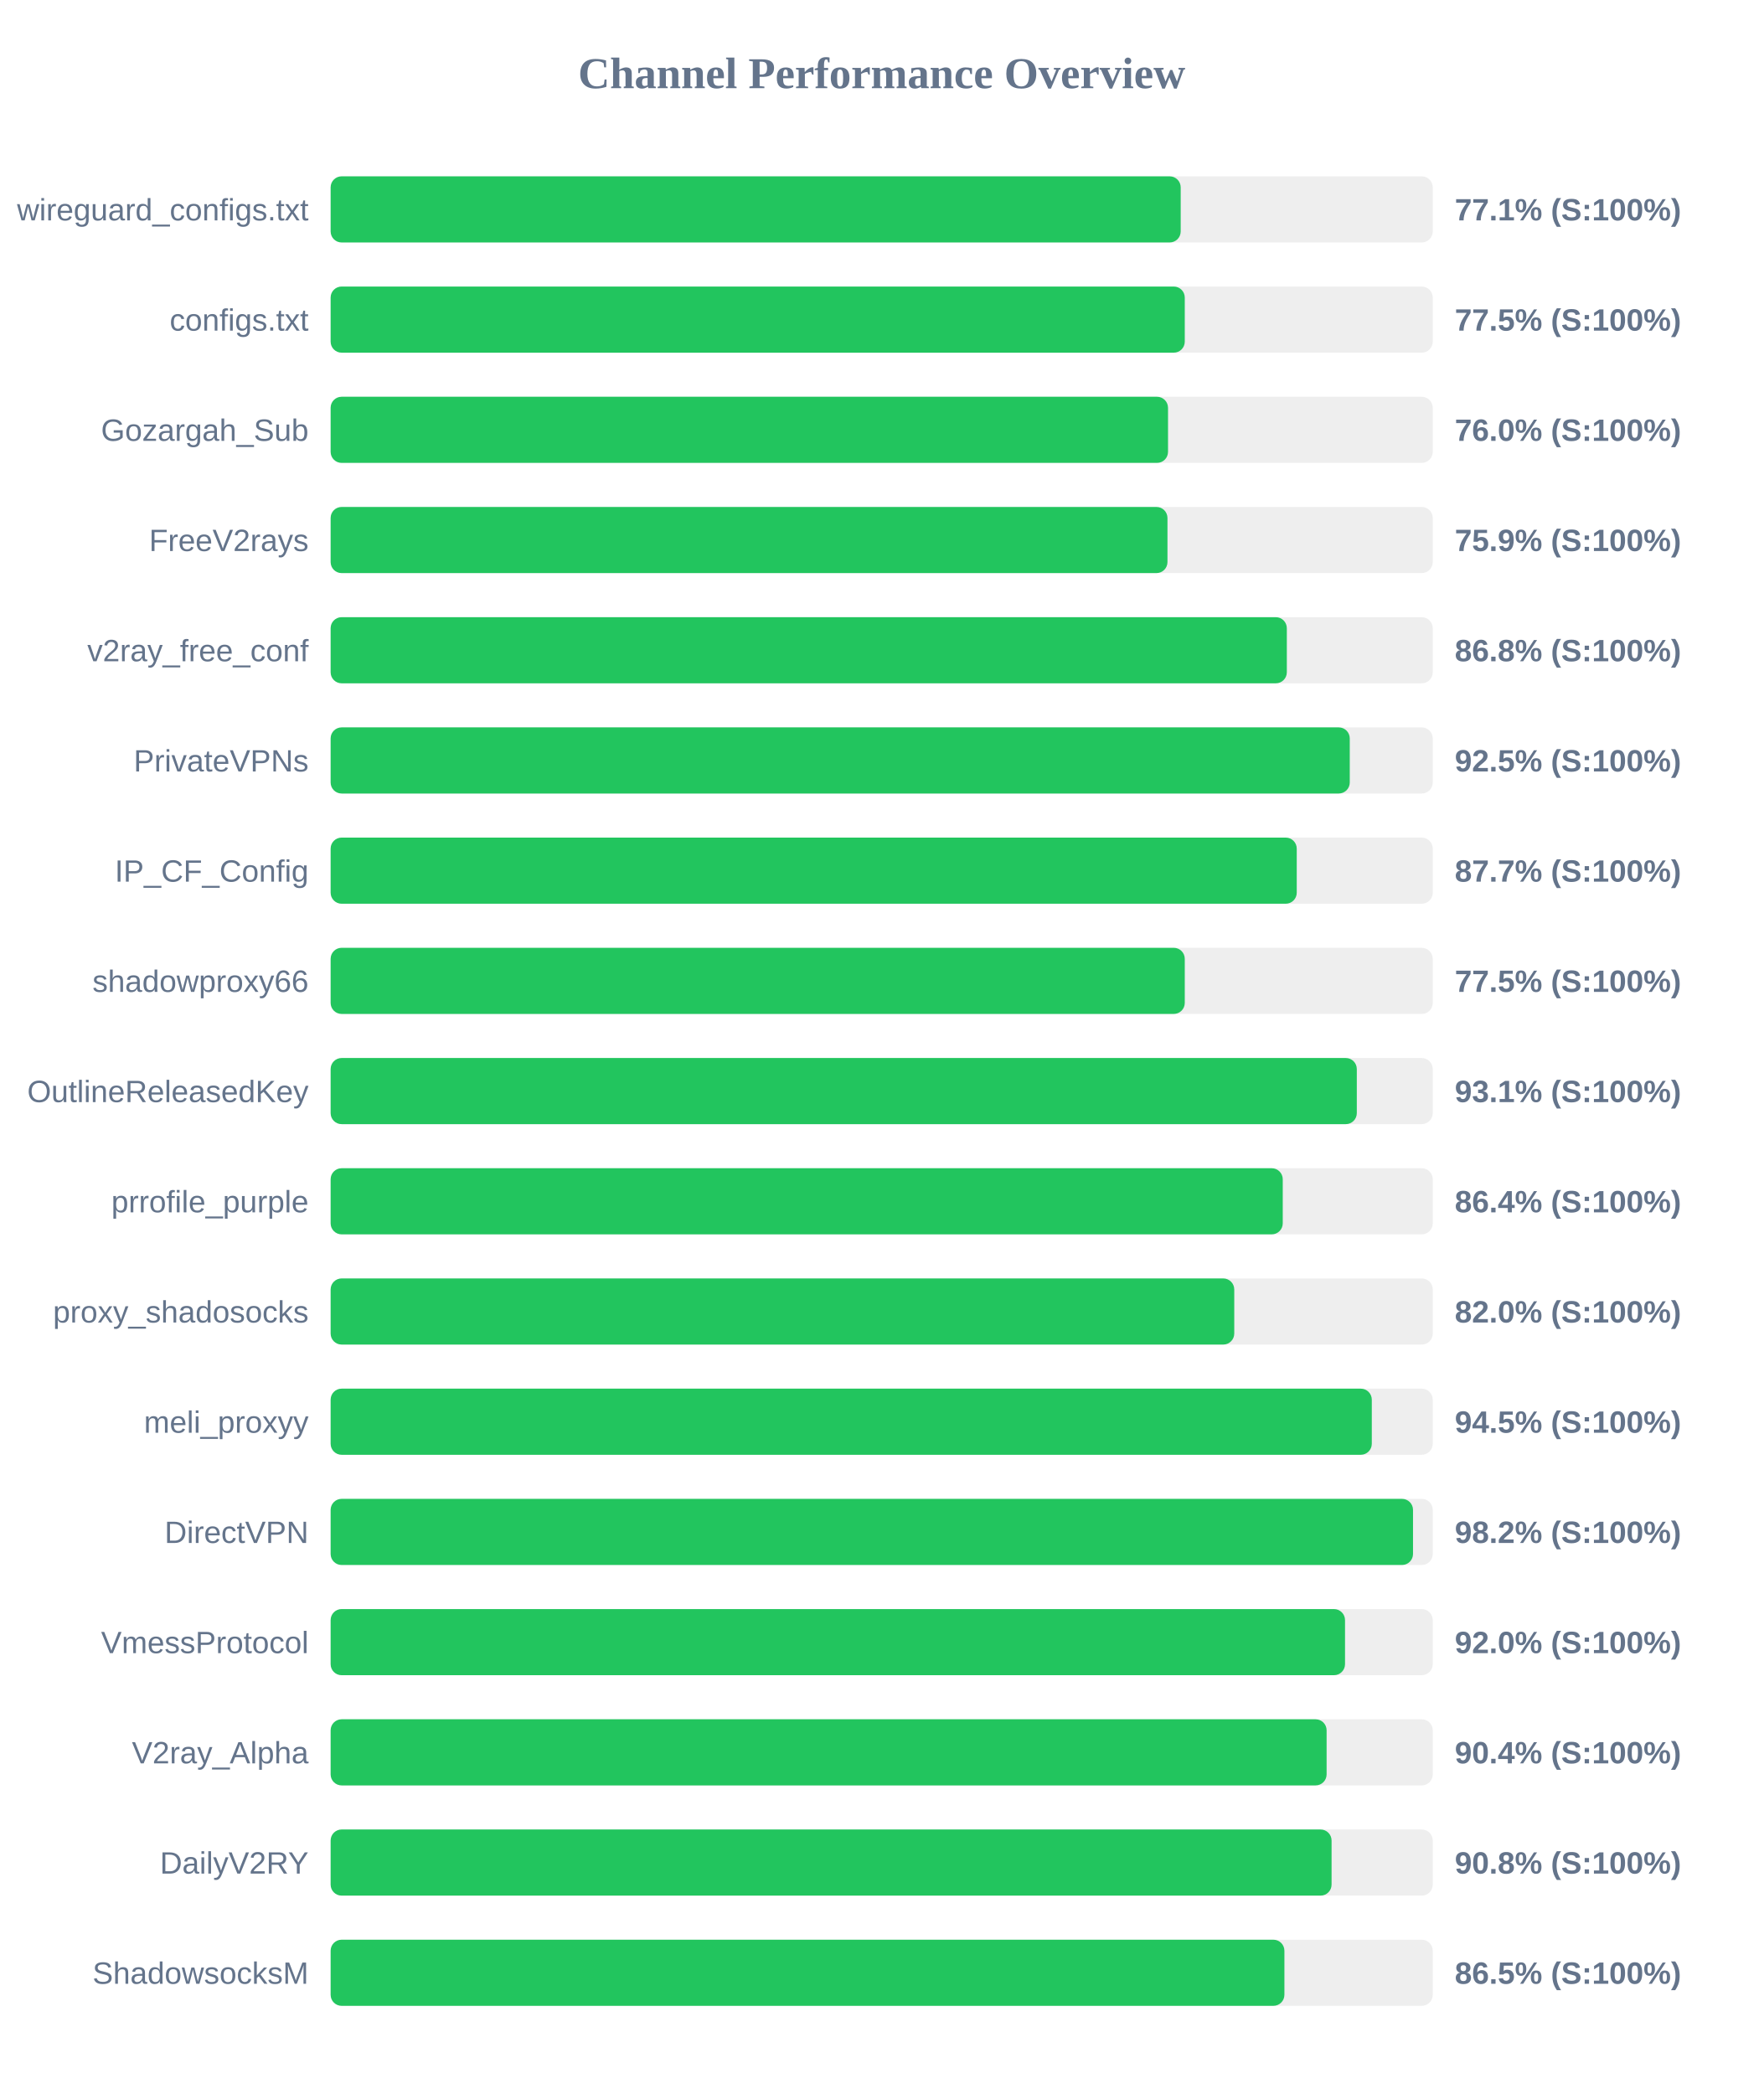
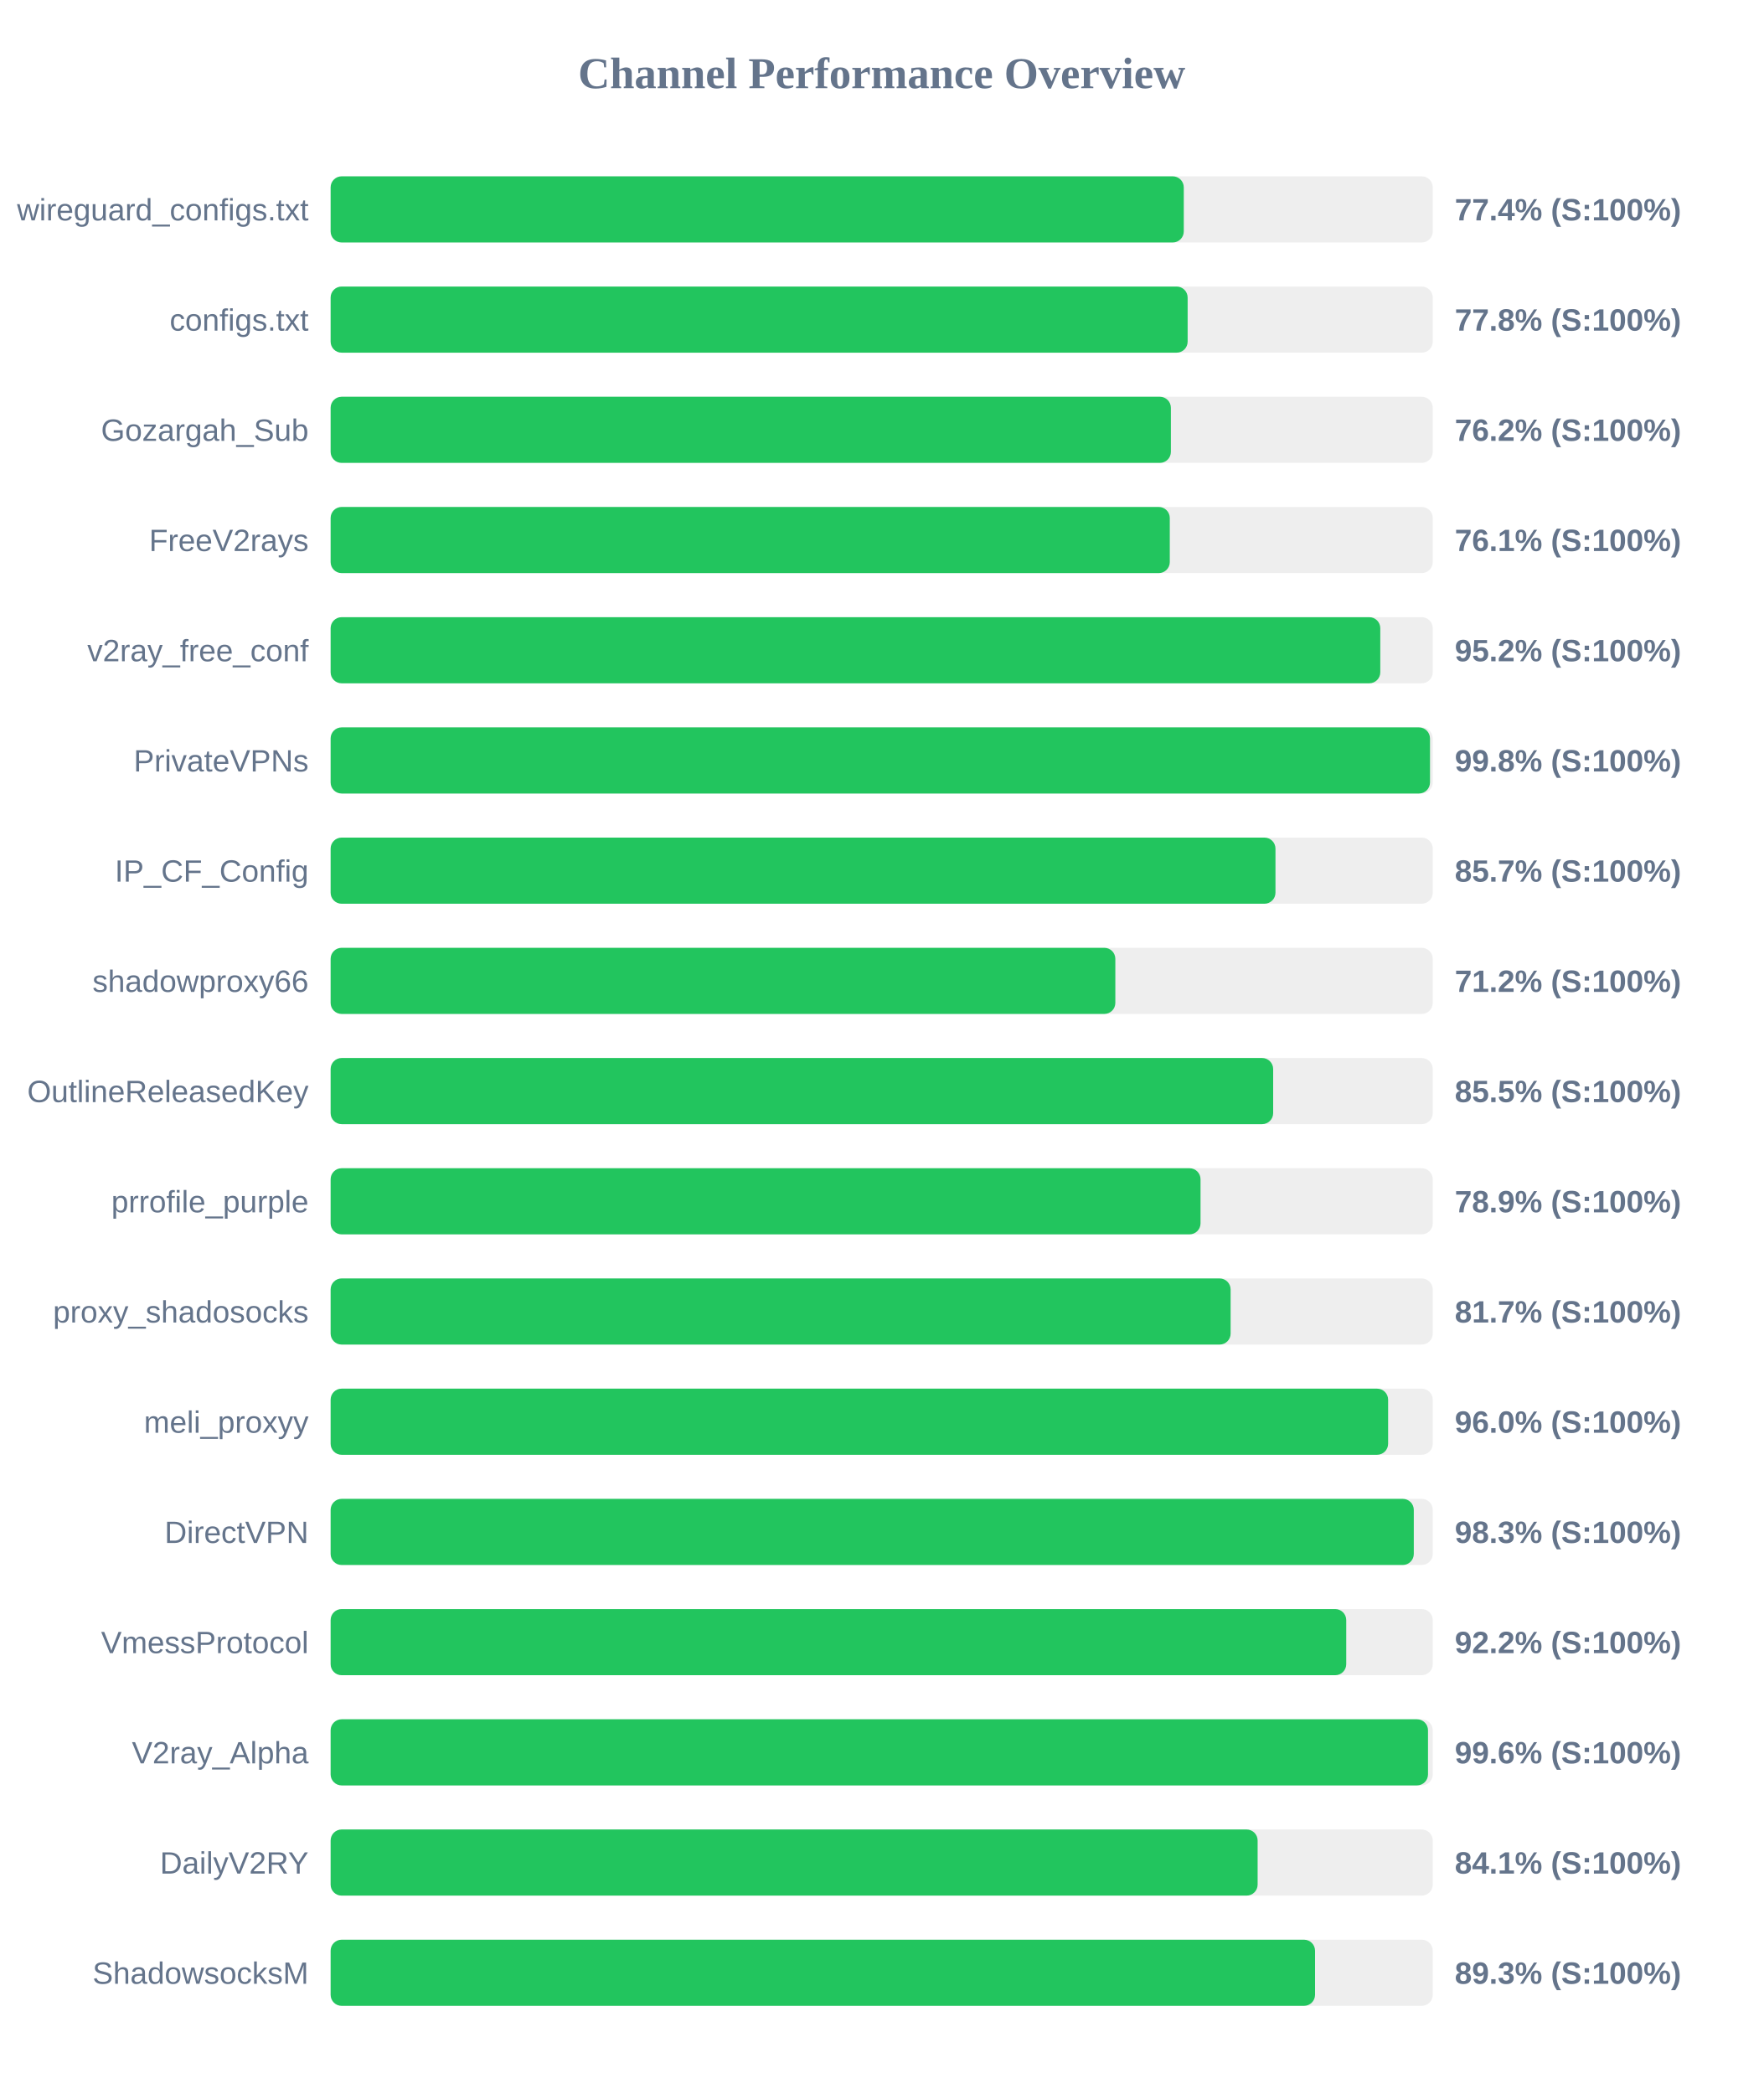
<svg xmlns="http://www.w3.org/2000/svg" width="800" height="950" version="1.1">
  <style>
        .row { font: 14px Arial; fill: #64748b; }
        .score { font: bold 14px Arial; fill: #64748b; }
    </style>
  <text x="400" y="40" text-anchor="middle" font-size="20px" font-weight="bold" fill="#64748b">Channel Performance Overview</text>
  <rect x="150" y="80" width="500" height="30" fill="#eee" rx="5" />
-   <rect x="150" y="80" width="385.65" height="30" fill="#22c55e" rx="5" />
+   <rect x="150" y="80" width="387.05" height="30" fill="#22c55e" rx="5" />
  <text x="140" y="100" text-anchor="end" class="row">wireguard_configs.txt</text>
-   <text x="660" y="100" text-anchor="start" class="score">77.1% (S:100%)</text>
+   <text x="660" y="100" text-anchor="start" class="score">77.4% (S:100%)</text>
  <rect x="150" y="130" width="500" height="30" fill="#eee" rx="5" />
-   <rect x="150" y="130" width="387.5" height="30" fill="#22c55e" rx="5" />
+   <rect x="150" y="130" width="388.8" height="30" fill="#22c55e" rx="5" />
  <text x="140" y="150" text-anchor="end" class="row">configs.txt</text>
-   <text x="660" y="150" text-anchor="start" class="score">77.5% (S:100%)</text>
+   <text x="660" y="150" text-anchor="start" class="score">77.8% (S:100%)</text>
  <rect x="150" y="180" width="500" height="30" fill="#eee" rx="5" />
-   <rect x="150" y="180" width="379.9" height="30" fill="#22c55e" rx="5" />
+   <rect x="150" y="180" width="381.2" height="30" fill="#22c55e" rx="5" />
  <text x="140" y="200" text-anchor="end" class="row">Gozargah_Sub</text>
-   <text x="660" y="200" text-anchor="start" class="score">76.0% (S:100%)</text>
+   <text x="660" y="200" text-anchor="start" class="score">76.2% (S:100%)</text>
  <rect x="150" y="230" width="500" height="30" fill="#eee" rx="5" />
-   <rect x="150" y="230" width="379.65" height="30" fill="#22c55e" rx="5" />
+   <rect x="150" y="230" width="380.7" height="30" fill="#22c55e" rx="5" />
  <text x="140" y="250" text-anchor="end" class="row">FreeV2rays</text>
-   <text x="660" y="250" text-anchor="start" class="score">75.9% (S:100%)</text>
+   <text x="660" y="250" text-anchor="start" class="score">76.1% (S:100%)</text>
  <rect x="150" y="280" width="500" height="30" fill="#eee" rx="5" />
-   <rect x="150" y="280" width="433.8" height="30" fill="#22c55e" rx="5" />
+   <rect x="150" y="280" width="476.2" height="30" fill="#22c55e" rx="5" />
  <text x="140" y="300" text-anchor="end" class="row">v2ray_free_conf</text>
-   <text x="660" y="300" text-anchor="start" class="score">86.8% (S:100%)</text>
+   <text x="660" y="300" text-anchor="start" class="score">95.2% (S:100%)</text>
  <rect x="150" y="330" width="500" height="30" fill="#eee" rx="5" />
-   <rect x="150" y="330" width="462.35" height="30" fill="#22c55e" rx="5" />
+   <rect x="150" y="330" width="498.75" height="30" fill="#22c55e" rx="5" />
  <text x="140" y="350" text-anchor="end" class="row">PrivateVPNs</text>
-   <text x="660" y="350" text-anchor="start" class="score">92.5% (S:100%)</text>
+   <text x="660" y="350" text-anchor="start" class="score">99.8% (S:100%)</text>
  <rect x="150" y="380" width="500" height="30" fill="#eee" rx="5" />
-   <rect x="150" y="380" width="438.3" height="30" fill="#22c55e" rx="5" />
+   <rect x="150" y="380" width="428.65" height="30" fill="#22c55e" rx="5" />
  <text x="140" y="400" text-anchor="end" class="row">IP_CF_Config</text>
-   <text x="660" y="400" text-anchor="start" class="score">87.7% (S:100%)</text>
+   <text x="660" y="400" text-anchor="start" class="score">85.7% (S:100%)</text>
  <rect x="150" y="430" width="500" height="30" fill="#eee" rx="5" />
-   <rect x="150" y="430" width="387.5" height="30" fill="#22c55e" rx="5" />
+   <rect x="150" y="430" width="356.0" height="30" fill="#22c55e" rx="5" />
  <text x="140" y="450" text-anchor="end" class="row">shadowproxy66</text>
-   <text x="660" y="450" text-anchor="start" class="score">77.5% (S:100%)</text>
+   <text x="660" y="450" text-anchor="start" class="score">71.2% (S:100%)</text>
  <rect x="150" y="480" width="500" height="30" fill="#eee" rx="5" />
-   <rect x="150" y="480" width="465.55" height="30" fill="#22c55e" rx="5" />
+   <rect x="150" y="480" width="427.6" height="30" fill="#22c55e" rx="5" />
  <text x="140" y="500" text-anchor="end" class="row">OutlineReleasedKey</text>
-   <text x="660" y="500" text-anchor="start" class="score">93.1% (S:100%)</text>
+   <text x="660" y="500" text-anchor="start" class="score">85.5% (S:100%)</text>
  <rect x="150" y="530" width="500" height="30" fill="#eee" rx="5" />
-   <rect x="150" y="530" width="431.95" height="30" fill="#22c55e" rx="5" />
+   <rect x="150" y="530" width="394.65" height="30" fill="#22c55e" rx="5" />
  <text x="140" y="550" text-anchor="end" class="row">prrofile_purple</text>
-   <text x="660" y="550" text-anchor="start" class="score">86.4% (S:100%)</text>
+   <text x="660" y="550" text-anchor="start" class="score">78.9% (S:100%)</text>
  <rect x="150" y="580" width="500" height="30" fill="#eee" rx="5" />
-   <rect x="150" y="580" width="409.95" height="30" fill="#22c55e" rx="5" />
+   <rect x="150" y="580" width="408.3" height="30" fill="#22c55e" rx="5" />
  <text x="140" y="600" text-anchor="end" class="row">proxy_shadosocks</text>
-   <text x="660" y="600" text-anchor="start" class="score">82.0% (S:100%)</text>
+   <text x="660" y="600" text-anchor="start" class="score">81.7% (S:100%)</text>
  <rect x="150" y="630" width="500" height="30" fill="#eee" rx="5" />
-   <rect x="150" y="630" width="472.35" height="30" fill="#22c55e" rx="5" />
+   <rect x="150" y="630" width="479.75" height="30" fill="#22c55e" rx="5" />
  <text x="140" y="650" text-anchor="end" class="row">meli_proxyy</text>
-   <text x="660" y="650" text-anchor="start" class="score">94.5% (S:100%)</text>
+   <text x="660" y="650" text-anchor="start" class="score">96.0% (S:100%)</text>
  <rect x="150" y="680" width="500" height="30" fill="#eee" rx="5" />
-   <rect x="150" y="680" width="491.05" height="30" fill="#22c55e" rx="5" />
+   <rect x="150" y="680" width="491.4" height="30" fill="#22c55e" rx="5" />
  <text x="140" y="700" text-anchor="end" class="row">DirectVPN</text>
-   <text x="660" y="700" text-anchor="start" class="score">98.2% (S:100%)</text>
+   <text x="660" y="700" text-anchor="start" class="score">98.3% (S:100%)</text>
  <rect x="150" y="730" width="500" height="30" fill="#eee" rx="5" />
-   <rect x="150" y="730" width="460.2" height="30" fill="#22c55e" rx="5" />
+   <rect x="150" y="730" width="460.75" height="30" fill="#22c55e" rx="5" />
  <text x="140" y="750" text-anchor="end" class="row">VmessProtocol</text>
-   <text x="660" y="750" text-anchor="start" class="score">92.0% (S:100%)</text>
+   <text x="660" y="750" text-anchor="start" class="score">92.2% (S:100%)</text>
  <rect x="150" y="780" width="500" height="30" fill="#eee" rx="5" />
-   <rect x="150" y="780" width="451.85" height="30" fill="#22c55e" rx="5" />
+   <rect x="150" y="780" width="497.85" height="30" fill="#22c55e" rx="5" />
  <text x="140" y="800" text-anchor="end" class="row">V2ray_Alpha</text>
-   <text x="660" y="800" text-anchor="start" class="score">90.4% (S:100%)</text>
+   <text x="660" y="800" text-anchor="start" class="score">99.6% (S:100%)</text>
  <rect x="150" y="830" width="500" height="30" fill="#eee" rx="5" />
-   <rect x="150" y="830" width="454.1" height="30" fill="#22c55e" rx="5" />
+   <rect x="150" y="830" width="420.55" height="30" fill="#22c55e" rx="5" />
  <text x="140" y="850" text-anchor="end" class="row">DailyV2RY</text>
-   <text x="660" y="850" text-anchor="start" class="score">90.8% (S:100%)</text>
+   <text x="660" y="850" text-anchor="start" class="score">84.1% (S:100%)</text>
  <rect x="150" y="880" width="500" height="30" fill="#eee" rx="5" />
-   <rect x="150" y="880" width="432.7" height="30" fill="#22c55e" rx="5" />
+   <rect x="150" y="880" width="446.6" height="30" fill="#22c55e" rx="5" />
  <text x="140" y="900" text-anchor="end" class="row">ShadowsocksM</text>
-   <text x="660" y="900" text-anchor="start" class="score">86.5% (S:100%)</text>
+   <text x="660" y="900" text-anchor="start" class="score">89.3% (S:100%)</text>
</svg>
